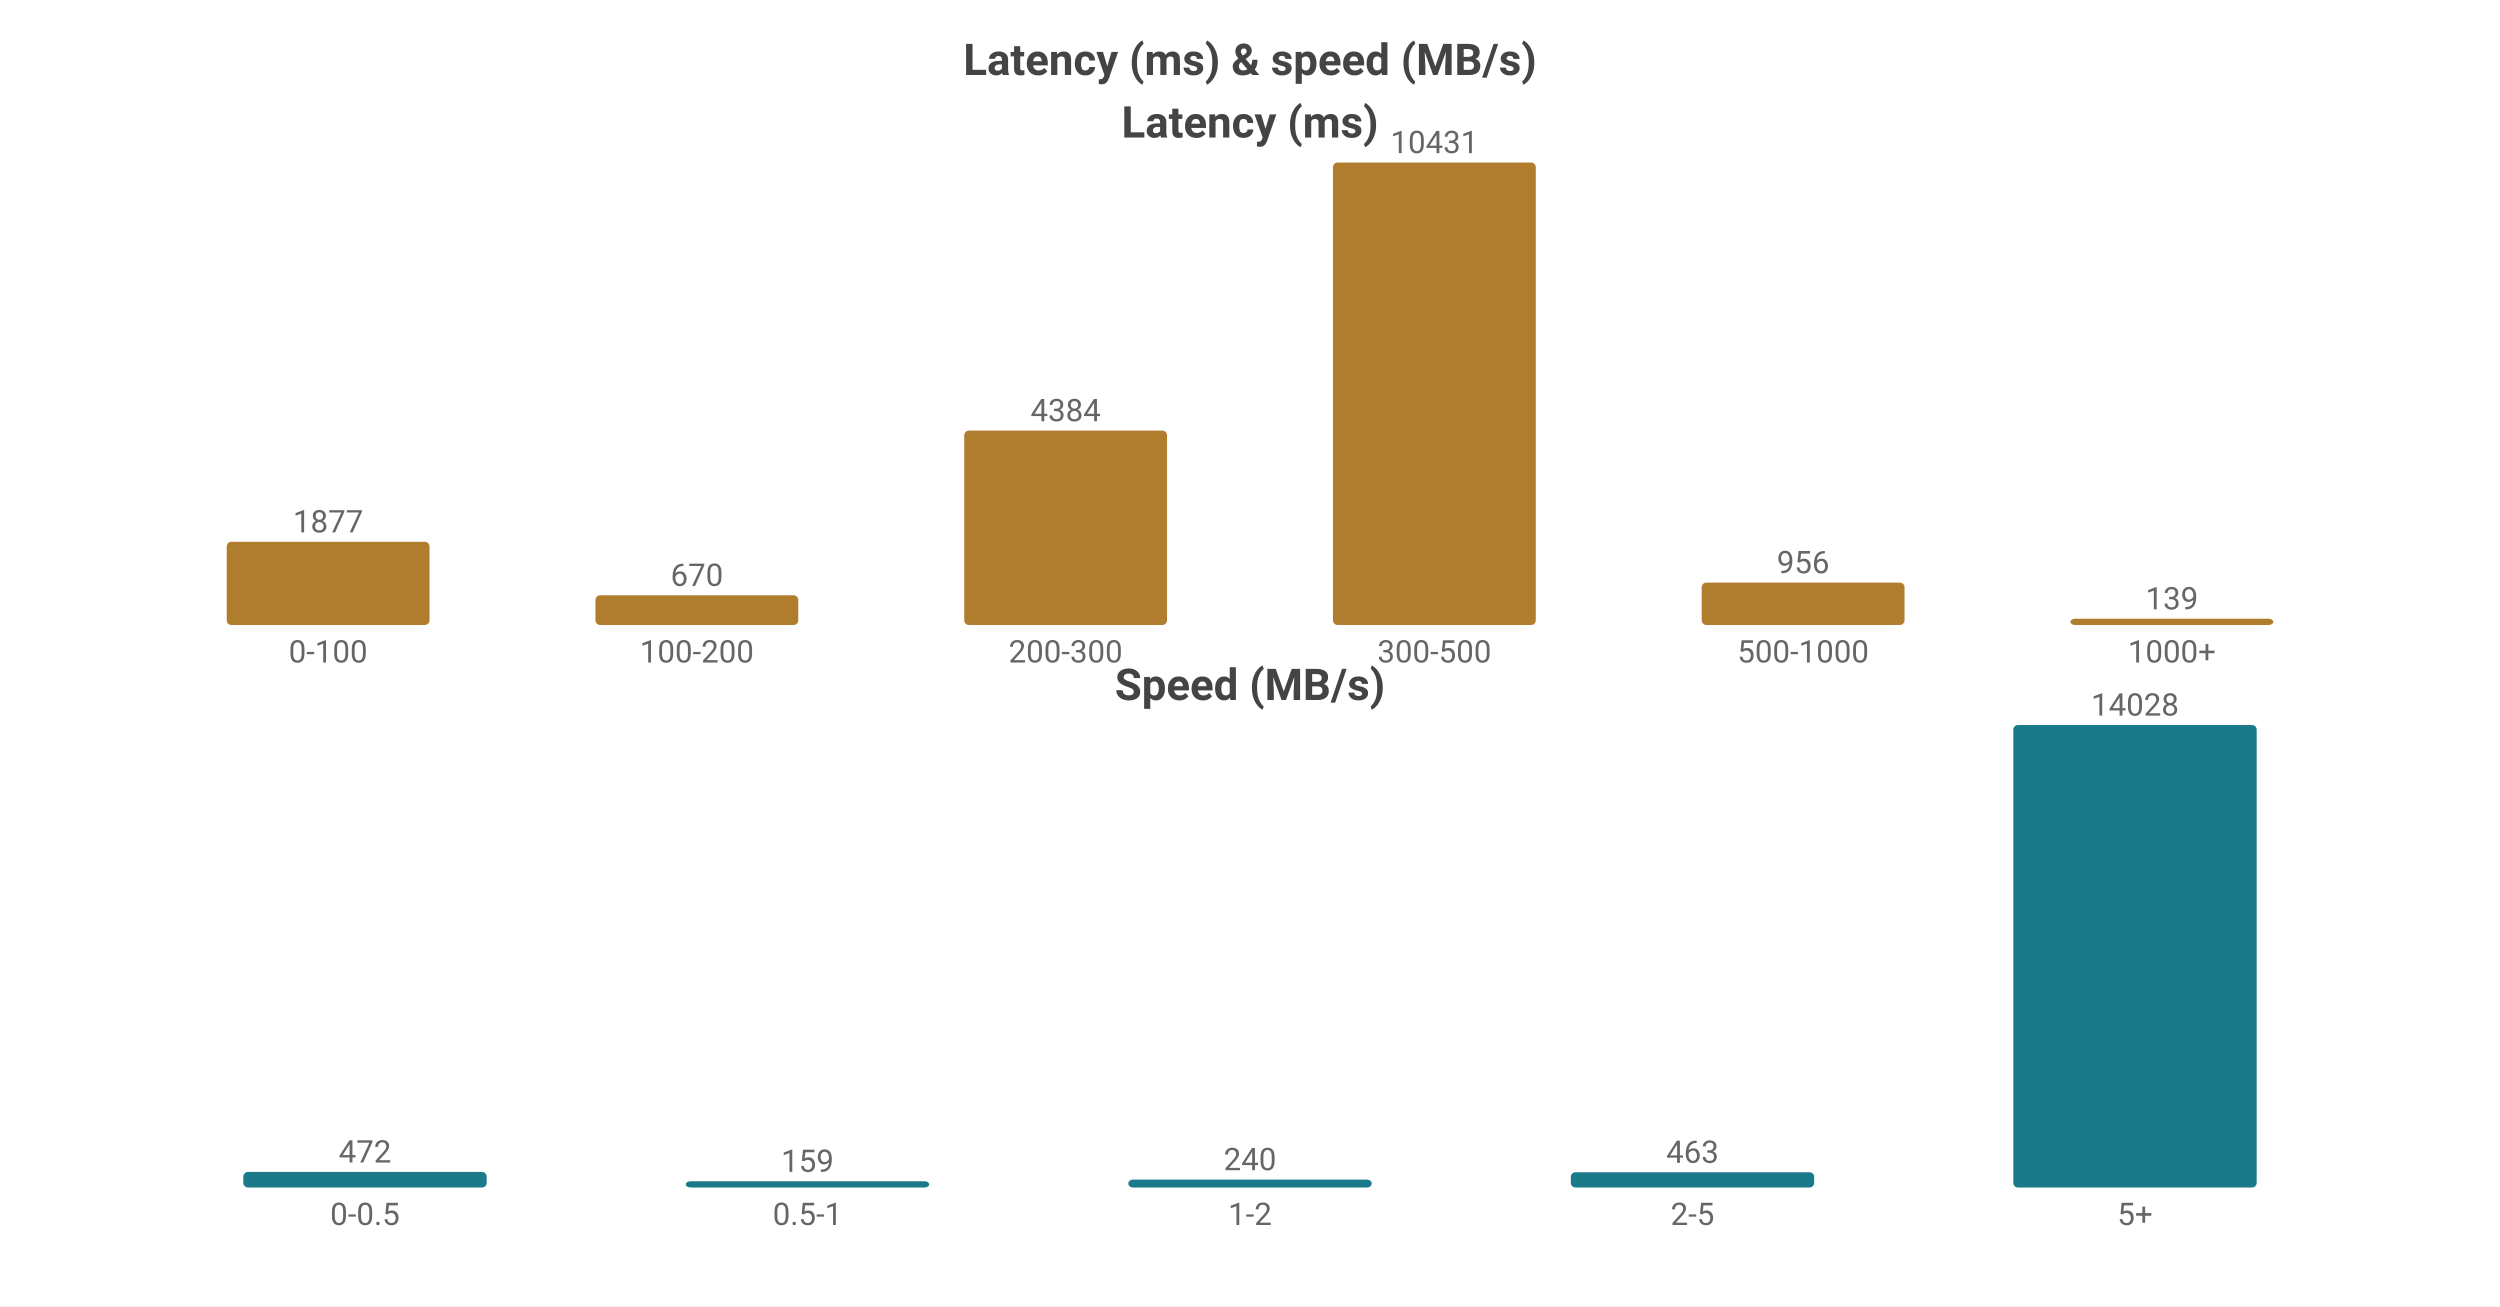
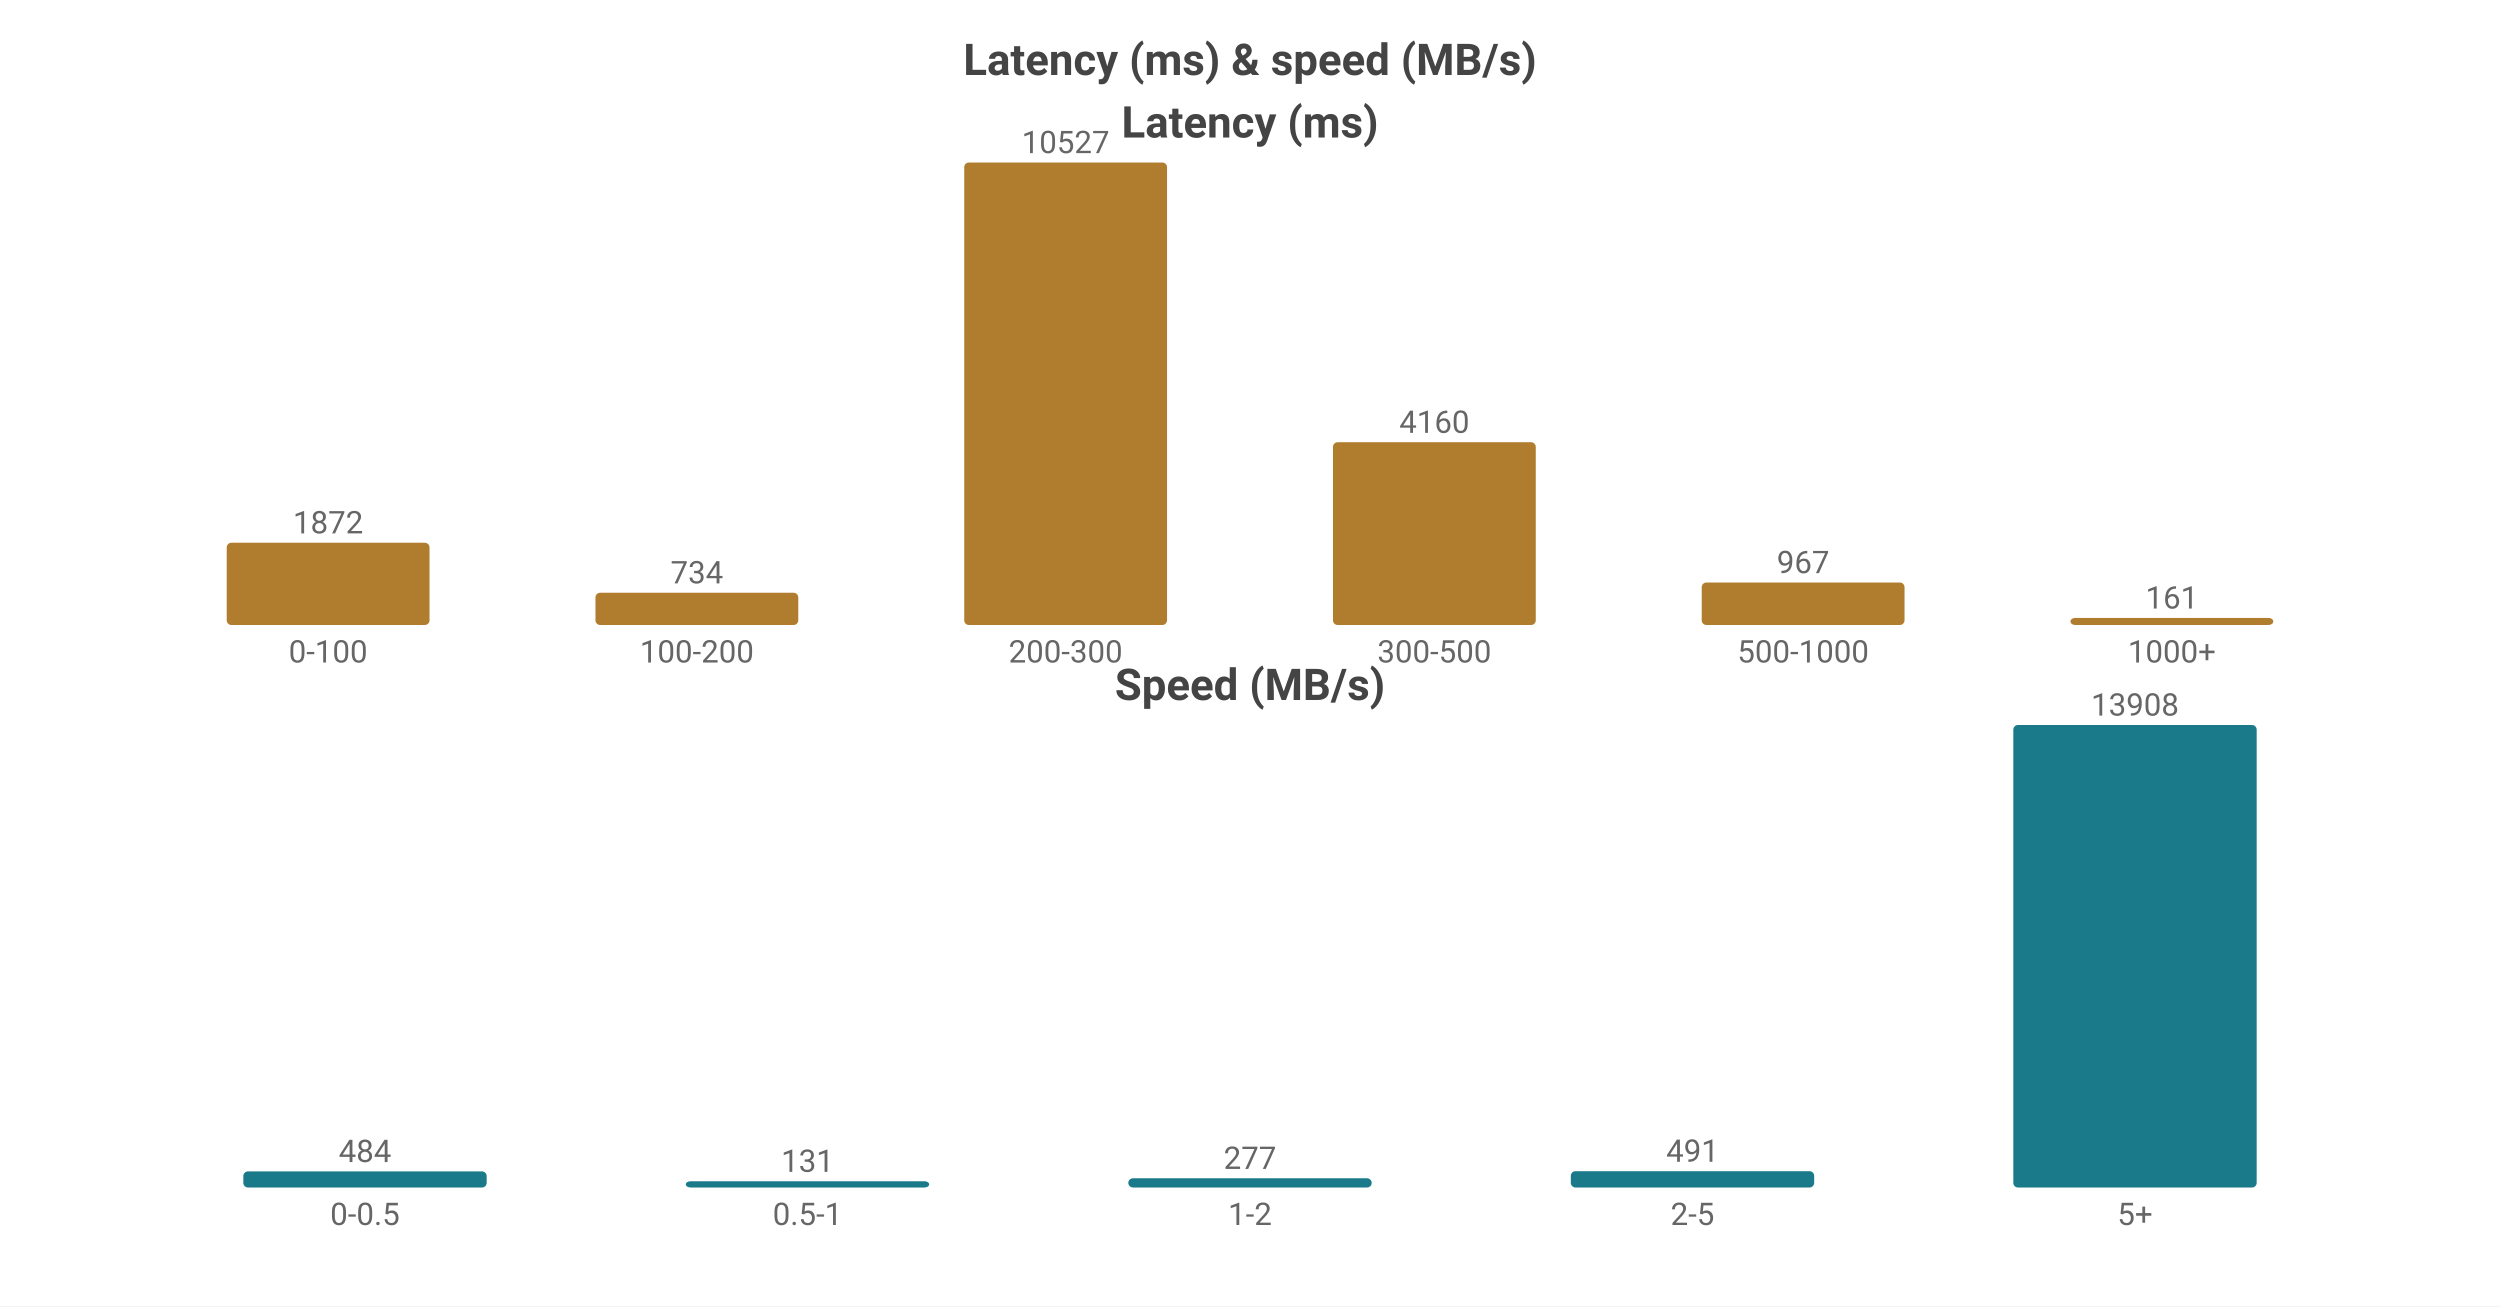
<svg xmlns="http://www.w3.org/2000/svg" width="800" height="418" viewBox="0 0 800 418">
  <rect width="800" height="418" fill="#ffffff" />
  <style>text{font-family:system-ui,-apple-system,'Segoe UI',Roboto,'PingFang SC','Microsoft YaHei','Noto Sans CJK SC',sans-serif}.g{stroke:#e8e8e8;stroke-width:1}.a{stroke:#999;stroke-width:1}.t{font-size:10px;fill:#666}.m{font-size:10px;text-anchor:middle;fill:#666}.e{font-size:10px;text-anchor:end;fill:#666}.l{font-size:11px;fill:#333}.tt{font-size:14px;font-weight:600;text-anchor:middle;fill:#444}.em{font-size:13px;text-anchor:middle;fill:#999}</style>
  <text class="tt" x="400.0" y="24">Latency (ms) &amp; speed (MB/s)</text>
  <text class="tt" x="400.0" y="44">Latency (ms)</text>
-   <rect x="72.55" y="173.368" width="64.9" height="26.632" fill="#b07d2e" rx="1.5" />
-   <text class="m" x="105.0" y="170.368">1877</text>
+   <rect x="72.55" y="173.681" width="64.9" height="26.319" fill="#b07d2e" rx="1.5" />
+   <text class="m" x="105.0" y="170.681">1872</text>
  <text class="m" x="105.0" y="212">0-100</text>
-   <rect x="190.55" y="190.494" width="64.9" height="9.506" fill="#b07d2e" rx="1.5" />
-   <text class="m" x="223.0" y="187.494">670</text>
+   <rect x="190.55" y="189.681" width="64.9" height="10.319" fill="#b07d2e" rx="1.5" />
+   <text class="m" x="223.0" y="186.681">734</text>
  <text class="m" x="223.0" y="212">100-200</text>
-   <rect x="308.55" y="137.798" width="64.9" height="62.202" fill="#b07d2e" rx="1.5" />
-   <text class="m" x="341.0" y="134.798">4384</text>
+   <rect x="308.55" y="52.0" width="64.9" height="148.0" fill="#b07d2e" rx="1.5" />
+   <text class="m" x="341.0" y="49.0">10527</text>
  <text class="m" x="341.0" y="212">200-300</text>
-   <rect x="426.55" y="52.0" width="64.9" height="148.0" fill="#b07d2e" rx="1.5" />
-   <text class="m" x="459.0" y="49.0">10431</text>
+   <rect x="426.55" y="141.514" width="64.9" height="58.486" fill="#b07d2e" rx="1.5" />
+   <text class="m" x="459.0" y="138.514">4160</text>
  <text class="m" x="459.0" y="212">300-500</text>
-   <rect x="544.55" y="186.436" width="64.9" height="13.564" fill="#b07d2e" rx="1.5" />
-   <text class="m" x="577.0" y="183.436">956</text>
+   <rect x="544.55" y="186.405" width="64.9" height="13.595" fill="#b07d2e" rx="1.5" />
+   <text class="m" x="577.0" y="183.405">967</text>
  <text class="m" x="577.0" y="212">500-1000</text>
-   <rect x="662.55" y="198" width="64.9" height="2" fill="#b07d2e" rx="1.5" />
-   <text class="m" x="695.0" y="195">139</text>
+   <rect x="662.55" y="197.736" width="64.9" height="2.264" fill="#b07d2e" rx="1.5" />
+   <text class="m" x="695.0" y="194.736">161</text>
  <text class="m" x="695.0" y="212">1000+</text>
  <text class="tt" x="400.0" y="224">Speed (MB/s)</text>
-   <rect x="77.86" y="375.02" width="77.88" height="4.98" fill="#1a7a8a" rx="1.5" />
-   <text class="m" x="116.8" y="372.02">472</text>
+   <rect x="77.86" y="374.85" width="77.88" height="5.15" fill="#1a7a8a" rx="1.5" />
+   <text class="m" x="116.8" y="371.85">484</text>
  <text class="m" x="116.8" y="392">0-0.5</text>
  <rect x="219.46" y="378" width="77.88" height="2" fill="#1a7a8a" rx="1.5" />
-   <text class="m" x="258.4" y="375">159</text>
+   <text class="m" x="258.4" y="375">131</text>
  <text class="m" x="258.4" y="392">0.5-1</text>
-   <rect x="361.06" y="377.468" width="77.88" height="2.532" fill="#1a7a8a" rx="1.5" />
-   <text class="m" x="400.0" y="374.468">240</text>
+   <rect x="361.06" y="377.052" width="77.88" height="2.948" fill="#1a7a8a" rx="1.5" />
+   <text class="m" x="400.0" y="374.052">277</text>
  <text class="m" x="400.0" y="392">1-2</text>
-   <rect x="502.66" y="375.115" width="77.88" height="4.885" fill="#1a7a8a" rx="1.5" />
-   <text class="m" x="541.6" y="372.115">463</text>
+   <rect x="502.66" y="374.775" width="77.88" height="5.225" fill="#1a7a8a" rx="1.5" />
+   <text class="m" x="541.6" y="371.775">491</text>
  <text class="m" x="541.6" y="392">2-5</text>
  <rect x="644.26" y="232.0" width="77.88" height="148.0" fill="#1a7a8a" rx="1.5" />
-   <text class="m" x="683.2" y="229.0">14028</text>
+   <text class="m" x="683.2" y="229.0">13908</text>
  <text class="m" x="683.2" y="392">5+</text>
</svg>
